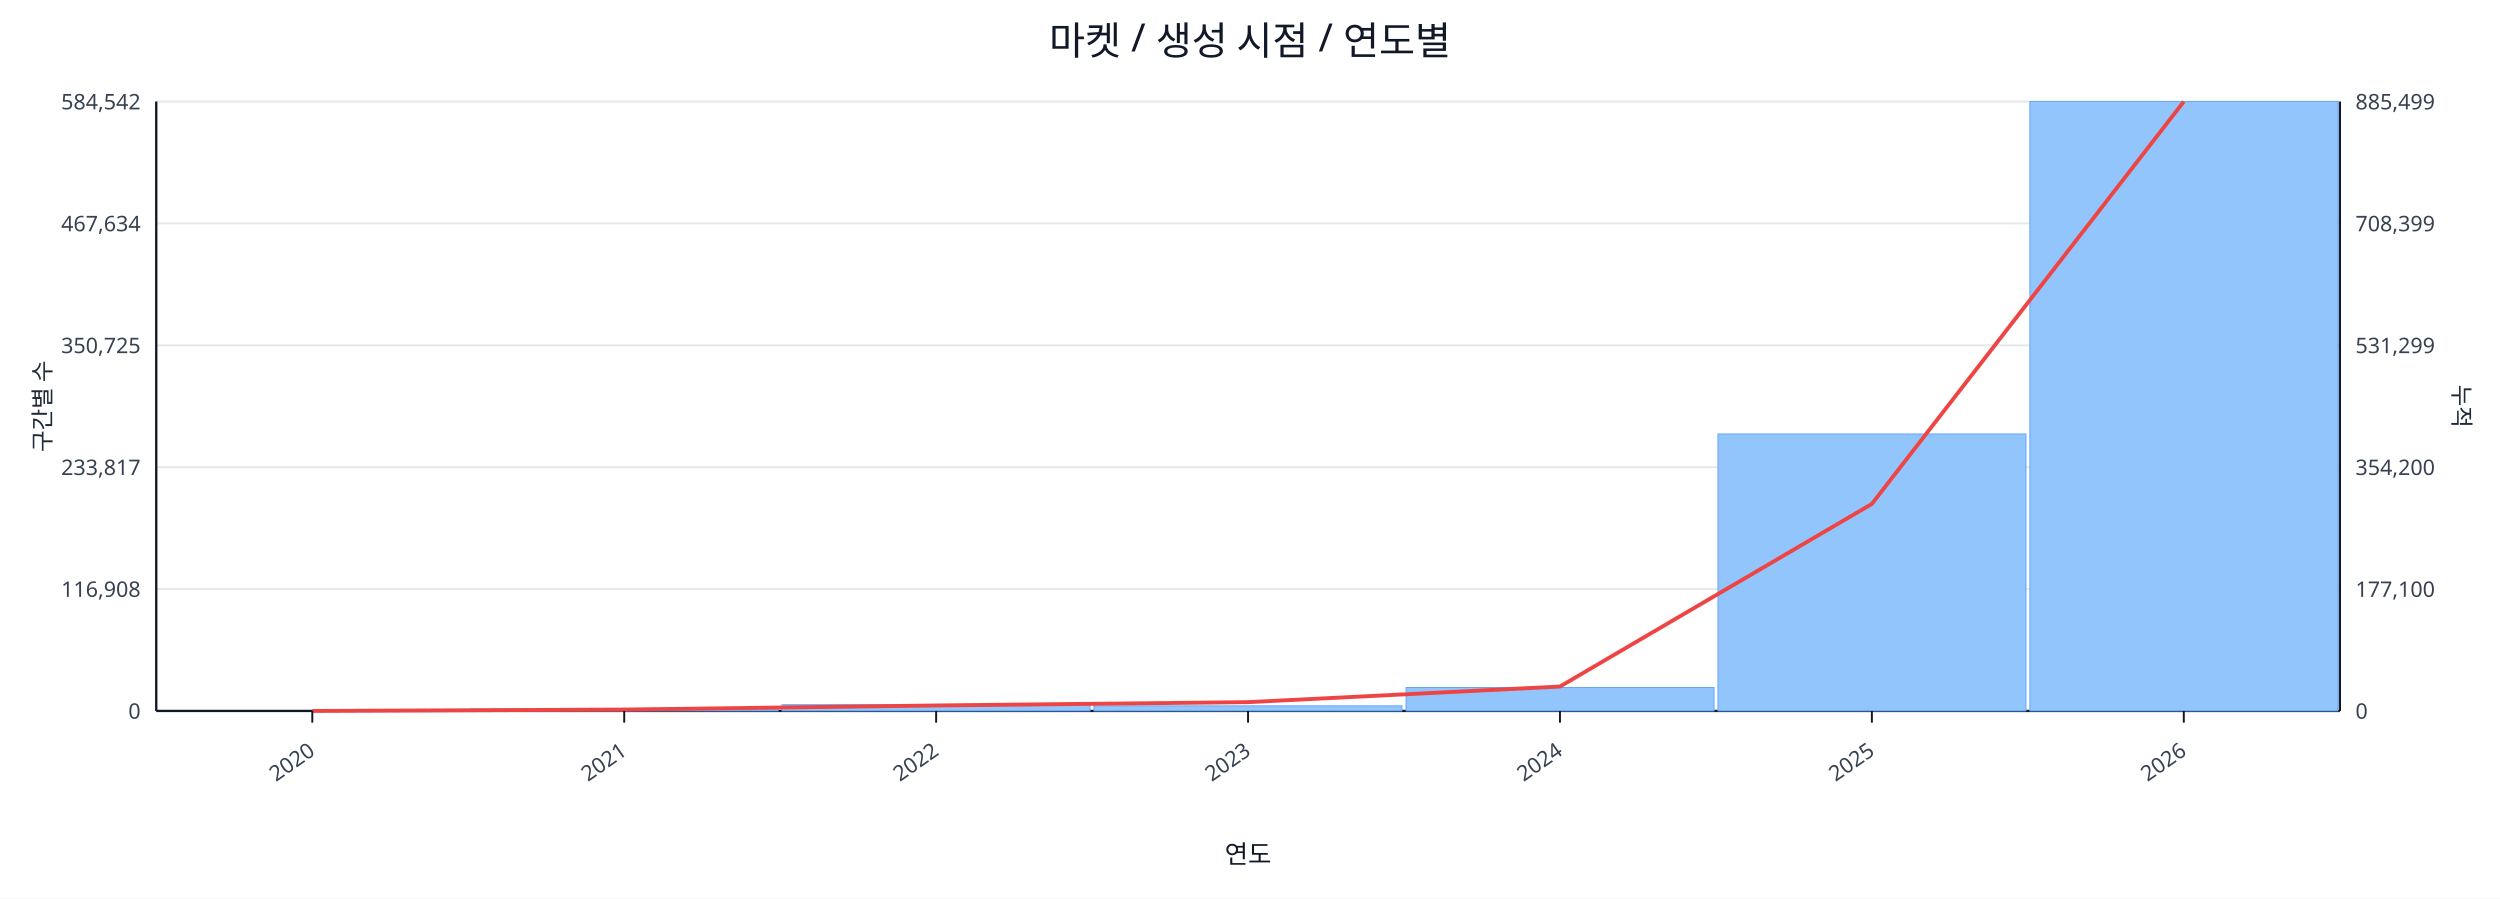
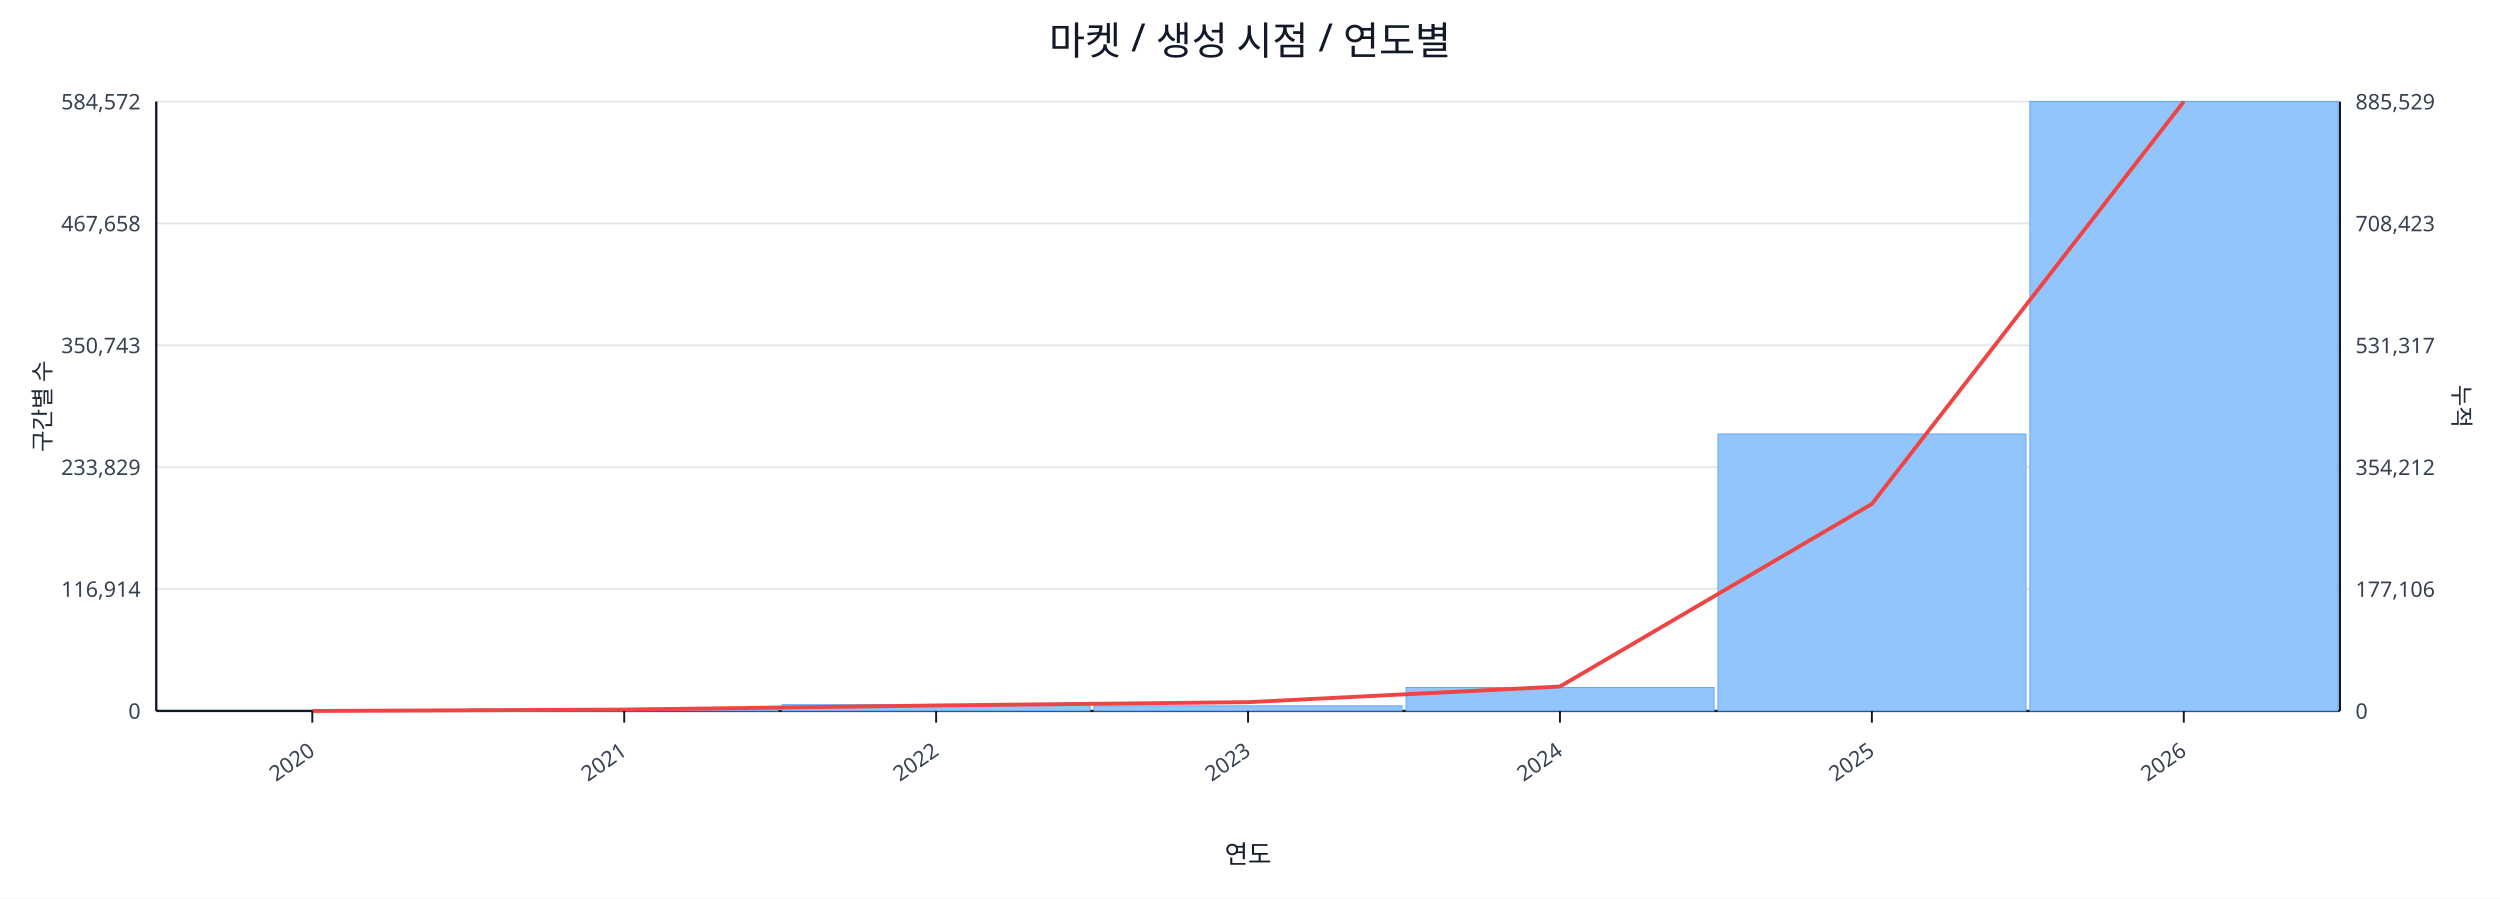
<svg xmlns="http://www.w3.org/2000/svg" width="1280" height="460" viewBox="0 0 1280 460">
  <rect x="0" y="0" width="100%" height="100%" fill="#ffffff" />
  <text x="640.0" y="28" font-size="20" text-anchor="middle" font-family="sans-serif" fill="#111827">마켓 / 생성 시점 / 연도별</text>
  <line x1="80.0" y1="52.0" x2="1198.0" y2="52.0" stroke="#e5e7eb" stroke-width="1" />
-   <text x="72.0" y="56.0" font-size="11" text-anchor="end" font-family="sans-serif" fill="#374151">584,542</text>
-   <text x="1206.0" y="56.0" font-size="11" text-anchor="start" font-family="sans-serif" fill="#374151">885,499</text>
+   <text x="72.0" y="56.0" font-size="11" text-anchor="end" font-family="sans-serif" fill="#374151">584,572</text>
+   <text x="1206.0" y="56.0" font-size="11" text-anchor="start" font-family="sans-serif" fill="#374151">885,529</text>
  <line x1="80.0" y1="114.4" x2="1198.0" y2="114.4" stroke="#e5e7eb" stroke-width="1" />
-   <text x="72.0" y="118.4" font-size="11" text-anchor="end" font-family="sans-serif" fill="#374151">467,634</text>
-   <text x="1206.0" y="118.4" font-size="11" text-anchor="start" font-family="sans-serif" fill="#374151">708,399</text>
+   <text x="72.0" y="118.4" font-size="11" text-anchor="end" font-family="sans-serif" fill="#374151">467,658</text>
+   <text x="1206.0" y="118.4" font-size="11" text-anchor="start" font-family="sans-serif" fill="#374151">708,423</text>
  <line x1="80.0" y1="176.8" x2="1198.0" y2="176.8" stroke="#e5e7eb" stroke-width="1" />
-   <text x="72.0" y="180.8" font-size="11" text-anchor="end" font-family="sans-serif" fill="#374151">350,725</text>
-   <text x="1206.0" y="180.8" font-size="11" text-anchor="start" font-family="sans-serif" fill="#374151">531,299</text>
+   <text x="72.0" y="180.8" font-size="11" text-anchor="end" font-family="sans-serif" fill="#374151">350,743</text>
+   <text x="1206.0" y="180.8" font-size="11" text-anchor="start" font-family="sans-serif" fill="#374151">531,317</text>
  <line x1="80.0" y1="239.2" x2="1198.0" y2="239.2" stroke="#e5e7eb" stroke-width="1" />
-   <text x="72.0" y="243.2" font-size="11" text-anchor="end" font-family="sans-serif" fill="#374151">233,817</text>
-   <text x="1206.0" y="243.2" font-size="11" text-anchor="start" font-family="sans-serif" fill="#374151">354,200</text>
+   <text x="72.0" y="243.2" font-size="11" text-anchor="end" font-family="sans-serif" fill="#374151">233,829</text>
+   <text x="1206.0" y="243.2" font-size="11" text-anchor="start" font-family="sans-serif" fill="#374151">354,212</text>
  <line x1="80.0" y1="301.6" x2="1198.0" y2="301.6" stroke="#e5e7eb" stroke-width="1" />
-   <text x="72.0" y="305.6" font-size="11" text-anchor="end" font-family="sans-serif" fill="#374151">116,908</text>
-   <text x="1206.0" y="305.6" font-size="11" text-anchor="start" font-family="sans-serif" fill="#374151">177,100</text>
+   <text x="72.0" y="305.6" font-size="11" text-anchor="end" font-family="sans-serif" fill="#374151">116,914</text>
+   <text x="1206.0" y="305.6" font-size="11" text-anchor="start" font-family="sans-serif" fill="#374151">177,106</text>
  <line x1="80.0" y1="364.0" x2="1198.0" y2="364.0" stroke="#e5e7eb" stroke-width="1" />
  <text x="72.0" y="368.0" font-size="11" text-anchor="end" font-family="sans-serif" fill="#374151">0</text>
  <text x="1206.0" y="368.0" font-size="11" text-anchor="start" font-family="sans-serif" fill="#374151">0</text>
  <line x1="80.0" y1="364.0" x2="1198.0" y2="364.0" stroke="#111827" stroke-width="1.2" />
  <line x1="80.0" y1="52.0" x2="80.0" y2="364.0" stroke="#111827" stroke-width="1.2" />
  <line x1="1198.0" y1="52.0" x2="1198.0" y2="364.0" stroke="#111827" stroke-width="1.2" />
  <rect x="81.0" y="364.0" width="157.7" height="0.0" fill="#93c5fd" stroke="#60a5fa" stroke-width="0.5" />
  <rect x="240.7" y="363.0" width="157.7" height="1.0" fill="#93c5fd" stroke="#60a5fa" stroke-width="0.5" />
  <rect x="400.4" y="360.8" width="157.7" height="3.2" fill="#93c5fd" stroke="#60a5fa" stroke-width="0.5" />
  <rect x="560.1" y="361.4" width="157.7" height="2.6" fill="#93c5fd" stroke="#60a5fa" stroke-width="0.5" />
  <rect x="719.9" y="352.0" width="157.7" height="12.0" fill="#93c5fd" stroke="#60a5fa" stroke-width="0.5" />
  <rect x="879.6" y="222.2" width="157.7" height="141.8" fill="#93c5fd" stroke="#60a5fa" stroke-width="0.5" />
  <rect x="1039.3" y="52.0" width="157.7" height="312.0" fill="#93c5fd" stroke="#60a5fa" stroke-width="0.5" />
  <polyline fill="none" stroke="#ef4444" stroke-width="2" points="159.9,364.0 319.6,363.3 479.3,361.2 639.0,359.5 798.7,351.5 958.4,258.0 1118.1,52.0" />
  <line x1="159.9" y1="364.0" x2="159.9" y2="370.0" stroke="#111827" stroke-width="1" />
  <text x="161.9" y="386.0" font-size="11" text-anchor="end" transform="rotate(-35 161.9 386.0)" font-family="sans-serif" fill="#374151">2020</text>
  <line x1="319.6" y1="364.0" x2="319.6" y2="370.0" stroke="#111827" stroke-width="1" />
  <text x="321.6" y="386.0" font-size="11" text-anchor="end" transform="rotate(-35 321.6 386.0)" font-family="sans-serif" fill="#374151">2021</text>
  <line x1="479.3" y1="364.0" x2="479.3" y2="370.0" stroke="#111827" stroke-width="1" />
  <text x="481.3" y="386.0" font-size="11" text-anchor="end" transform="rotate(-35 481.3 386.0)" font-family="sans-serif" fill="#374151">2022</text>
  <line x1="639.0" y1="364.0" x2="639.0" y2="370.0" stroke="#111827" stroke-width="1" />
  <text x="641.0" y="386.0" font-size="11" text-anchor="end" transform="rotate(-35 641.0 386.0)" font-family="sans-serif" fill="#374151">2023</text>
  <line x1="798.7" y1="364.0" x2="798.7" y2="370.0" stroke="#111827" stroke-width="1" />
  <text x="800.7" y="386.0" font-size="11" text-anchor="end" transform="rotate(-35 800.7 386.0)" font-family="sans-serif" fill="#374151">2024</text>
  <line x1="958.4" y1="364.0" x2="958.4" y2="370.0" stroke="#111827" stroke-width="1" />
  <text x="960.4" y="386.0" font-size="11" text-anchor="end" transform="rotate(-35 960.4 386.0)" font-family="sans-serif" fill="#374151">2025</text>
  <line x1="1118.1" y1="364.0" x2="1118.1" y2="370.0" stroke="#111827" stroke-width="1" />
  <text x="1120.1" y="386.0" font-size="11" text-anchor="end" transform="rotate(-35 1120.1 386.0)" font-family="sans-serif" fill="#374151">2026</text>
  <text x="26" y="208.0" font-size="12" transform="rotate(-90 26 208.0)" text-anchor="middle" font-family="sans-serif" fill="#1f2937">구간별 수</text>
  <text x="1256.0" y="208.0" font-size="12" transform="rotate(90 1256.0 208.0)" text-anchor="middle" font-family="sans-serif" fill="#1f2937">누적</text>
  <text x="639.0" y="442.0" font-size="13" text-anchor="middle" font-family="sans-serif" fill="#111827">연도</text>
</svg>
